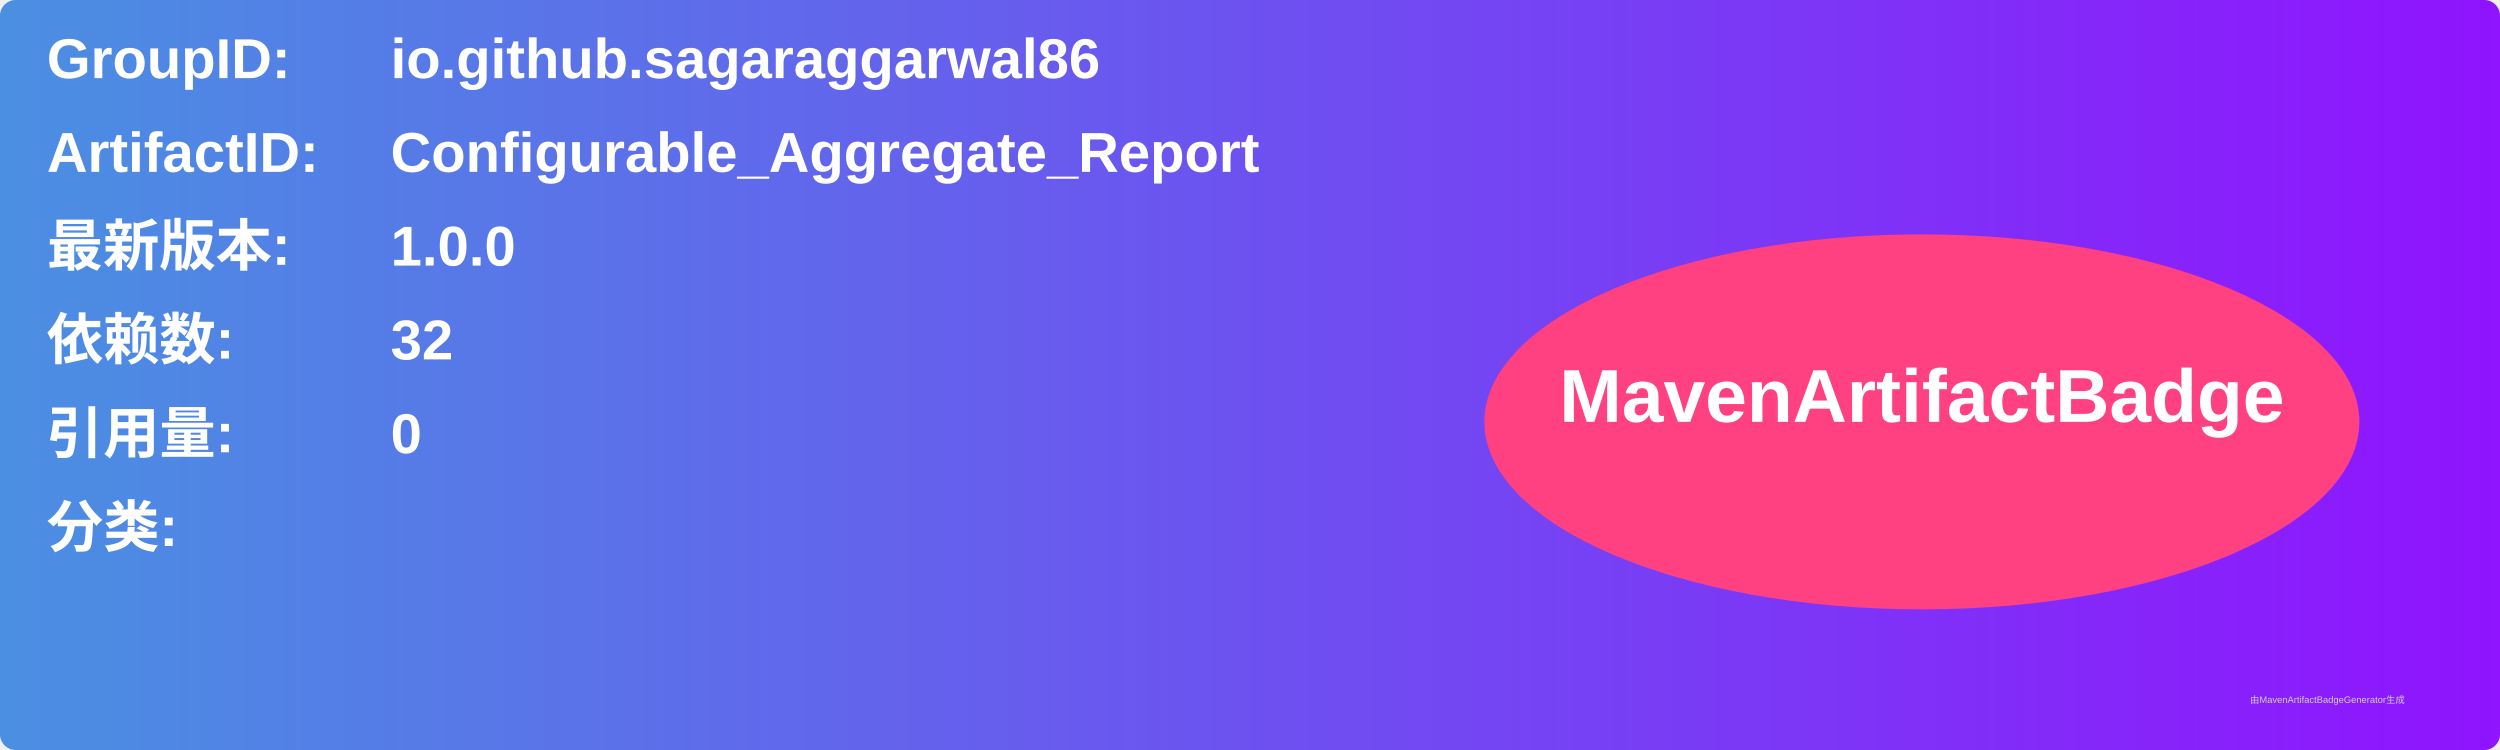
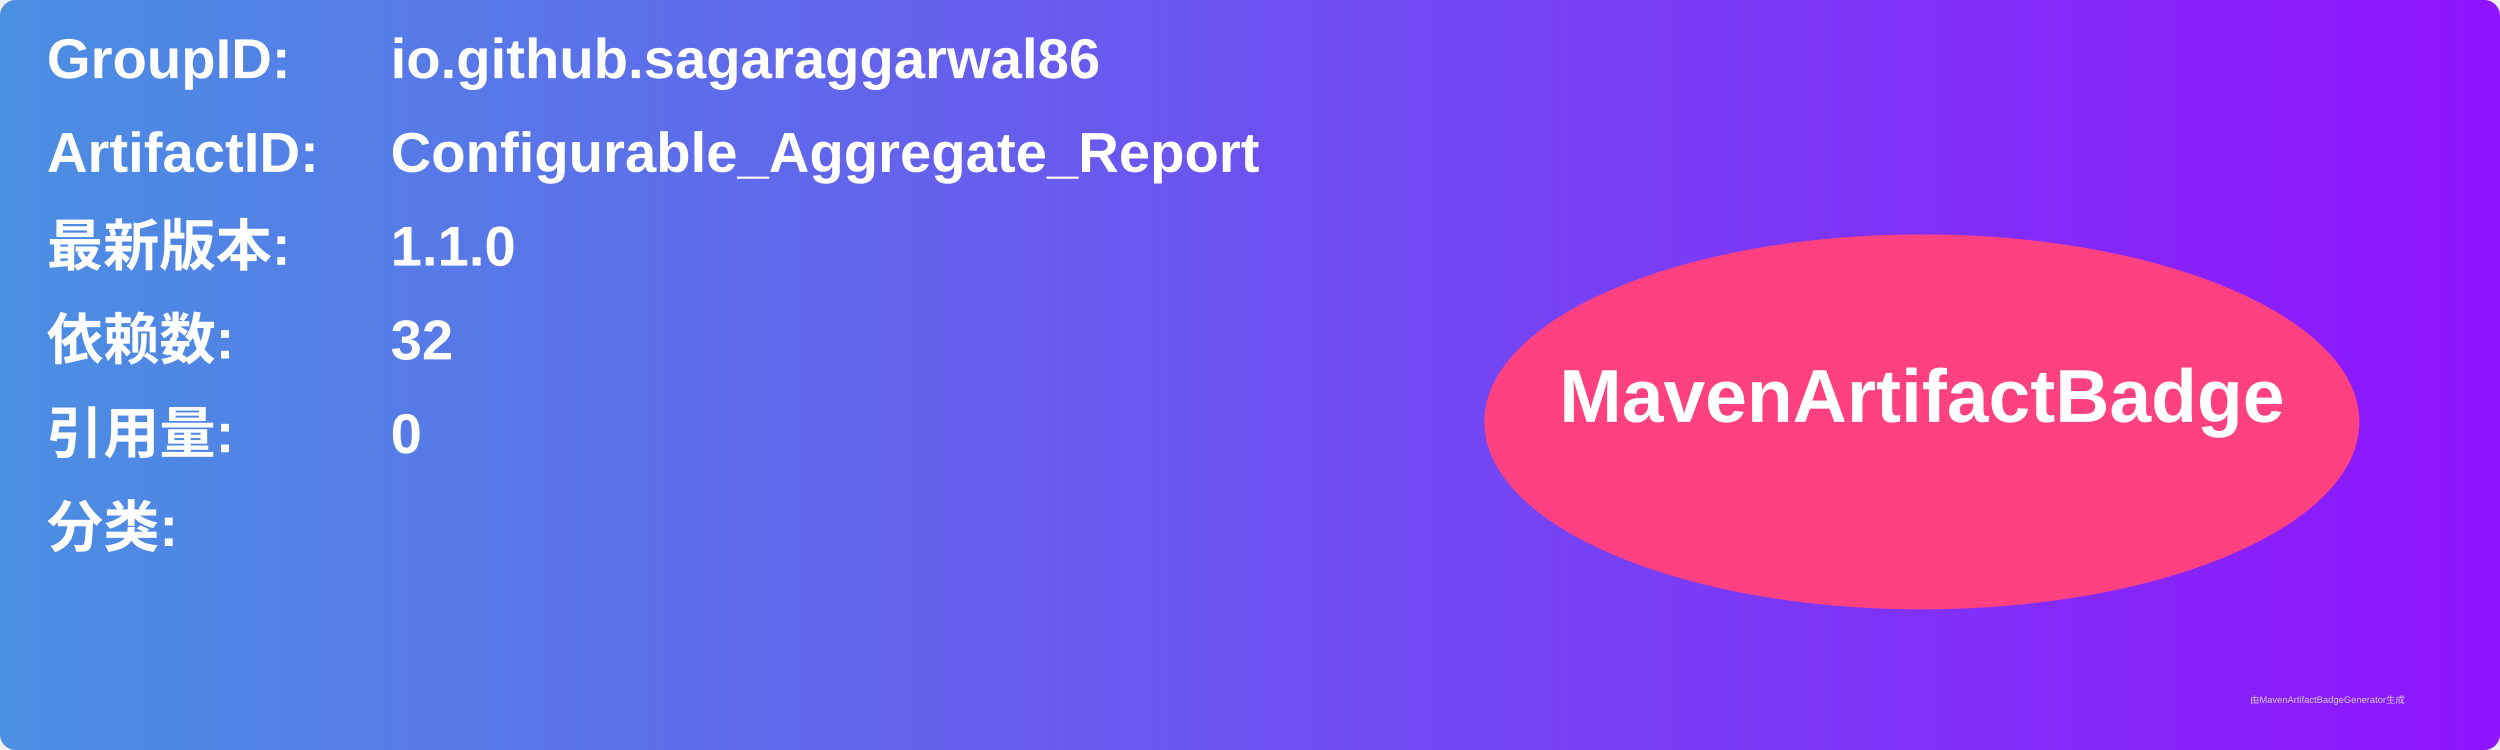
<svg xmlns="http://www.w3.org/2000/svg" width="800" height="240" viewBox="0 0 800 240">
  <linearGradient id="grad" x1="0%" y1="0%" x2="100%" y2="0%">
    <stop offset="0%" stop-color="#4a90e2" />
    <stop offset="100%" stop-color="#9013fe" />
  </linearGradient>
  <rect width="100%" height="100%" rx="5" ry="5" fill="url(#grad)" />
  <g transform="translate(15, 15)">
    <text x="0" y="10" font-family="Arial" font-size="18" fill="white" font-weight="bold" width="260">GroupID:</text>
    <text x="110" y="10" font-family="Arial" font-size="18" fill="white" font-weight="bold" width="460">io.github.sagaraggarwal86</text>
    <text x="0" y="40" font-family="Arial" font-size="18" fill="white" font-weight="bold" width="260">ArtifactID:</text>
    <text x="110" y="40" font-family="Arial" font-size="18" fill="white" font-weight="bold" width="460">Configurable_Aggregate_Report</text>
    <text x="0" y="70" font-family="Arial" font-size="18" fill="white" font-weight="bold">最新版本:</text>
    <text x="110" y="70" font-family="Arial" font-size="18" fill="white" font-weight="bold">
-       <tspan font-weight="bold">1.0.0</tspan>
+       <tspan font-weight="bold">1.1.0</tspan>
    </text>
    <text x="0" y="100" font-family="Arial" font-size="18" fill="white" font-weight="bold">依赖数: </text>
    <text x="110" y="100" font-family="Arial" font-size="18" fill="white">
      <tspan font-weight="bold">32</tspan>
    </text>
    <text x="0" y="130" font-family="Arial" font-size="18" fill="white" font-weight="bold">引用量: </text>
    <text x="110" y="130" font-family="Arial" font-size="18" fill="white">
      <tspan font-weight="bold">0</tspan>
    </text>
    <text x="0" y="160" font-family="Arial" font-size="18" fill="white" font-weight="bold">分类:</text>
    <text x="10" y="190" font-family="Arial" font-size="10" fill="white">
      <tspan font-weight="bold" />
    </text>
    <ellipse cx="600" cy="120" rx="140" ry="60" fill="#ff4081" />
    <text x="600" y="120" text-anchor="middle" font-family="Arial" font-size="24" fill="white" font-weight="bold">MavenArtifactBadge</text>
  </g>
  <text x="720" y="225" font-family="Arial" font-size="3" fill="#d0d0d0">由MavenArtifactBadgeGenerator生成</text>
</svg>
